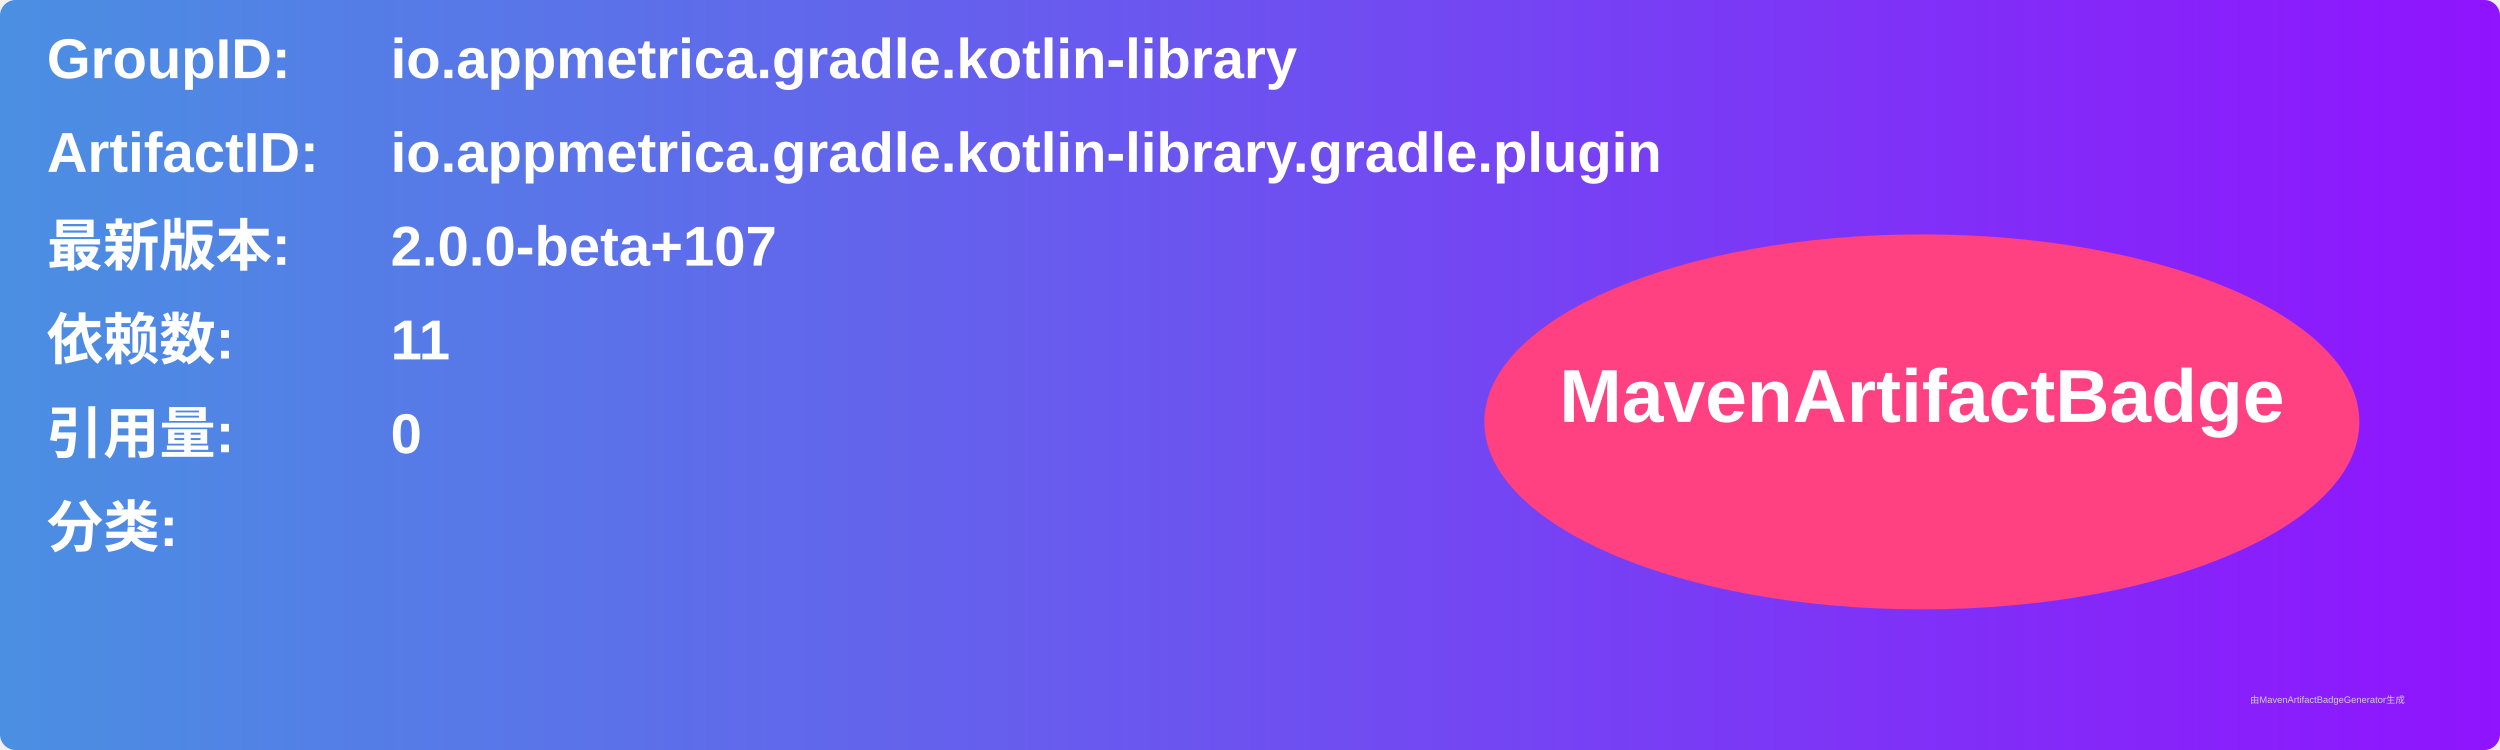
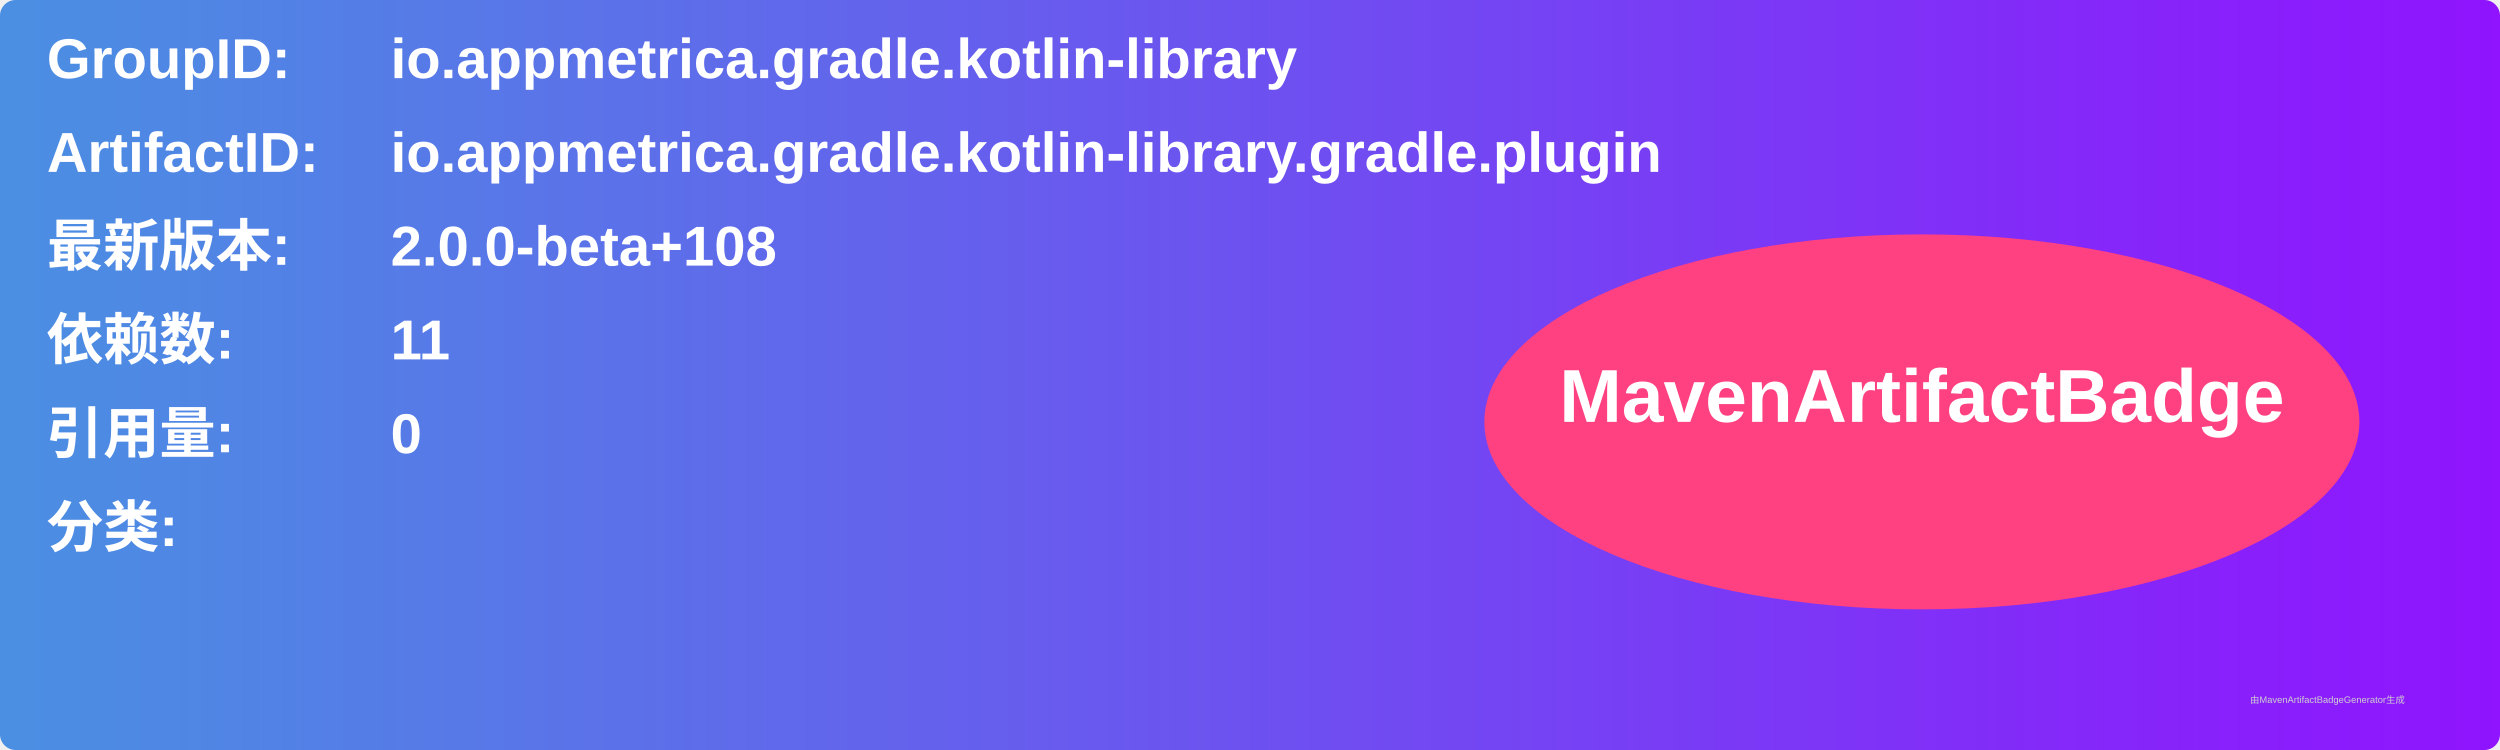
<svg xmlns="http://www.w3.org/2000/svg" width="800" height="240" viewBox="0 0 800 240">
  <linearGradient id="grad" x1="0%" y1="0%" x2="100%" y2="0%">
    <stop offset="0%" stop-color="#4a90e2" />
    <stop offset="100%" stop-color="#9013fe" />
  </linearGradient>
  <rect width="100%" height="100%" rx="5" ry="5" fill="url(#grad)" />
  <g transform="translate(15, 15)">
    <text x="0" y="10" font-family="Arial" font-size="18" fill="white" font-weight="bold" width="260">GroupID:</text>
    <text x="110" y="10" font-family="Arial" font-size="18" fill="white" font-weight="bold" width="460">io.appmetrica.gradle.kotlin-library</text>
    <text x="0" y="40" font-family="Arial" font-size="18" fill="white" font-weight="bold" width="260">ArtifactID:</text>
    <text x="110" y="40" font-family="Arial" font-size="18" fill="white" font-weight="bold" width="460">io.appmetrica.gradle.kotlin-library.gradle.plugin</text>
    <text x="0" y="70" font-family="Arial" font-size="18" fill="white" font-weight="bold">最新版本:</text>
    <text x="110" y="70" font-family="Arial" font-size="18" fill="white" font-weight="bold">
-       <tspan font-weight="bold">2.0.0-beta+107</tspan>
+       <tspan font-weight="bold">2.0.0-beta+108</tspan>
    </text>
    <text x="0" y="100" font-family="Arial" font-size="18" fill="white" font-weight="bold">依赖数: </text>
    <text x="110" y="100" font-family="Arial" font-size="18" fill="white">
      <tspan font-weight="bold">11</tspan>
    </text>
    <text x="0" y="130" font-family="Arial" font-size="18" fill="white" font-weight="bold">引用量: </text>
    <text x="110" y="130" font-family="Arial" font-size="18" fill="white">
      <tspan font-weight="bold">0</tspan>
    </text>
    <text x="0" y="160" font-family="Arial" font-size="18" fill="white" font-weight="bold">分类:</text>
    <text x="10" y="190" font-family="Arial" font-size="10" fill="white">
      <tspan font-weight="bold" />
    </text>
    <ellipse cx="600" cy="120" rx="140" ry="60" fill="#ff4081" />
    <text x="600" y="120" text-anchor="middle" font-family="Arial" font-size="24" fill="white" font-weight="bold">MavenArtifactBadge</text>
  </g>
  <text x="720" y="225" font-family="Arial" font-size="3" fill="#d0d0d0">由MavenArtifactBadgeGenerator生成</text>
</svg>
